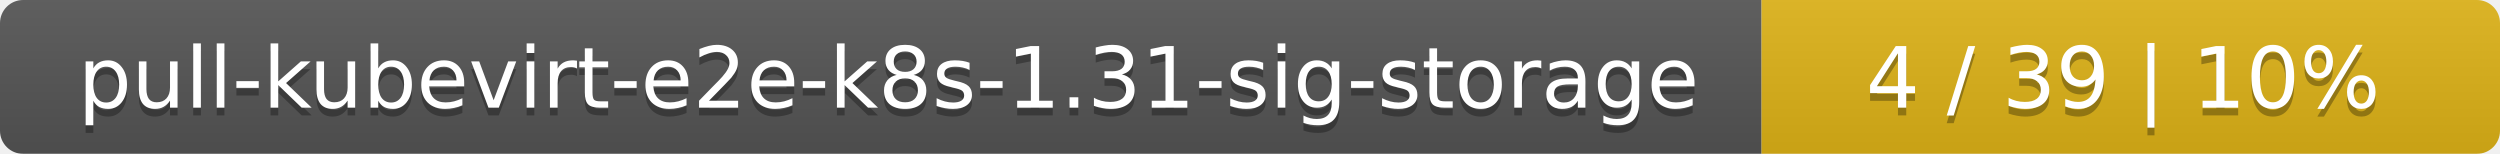
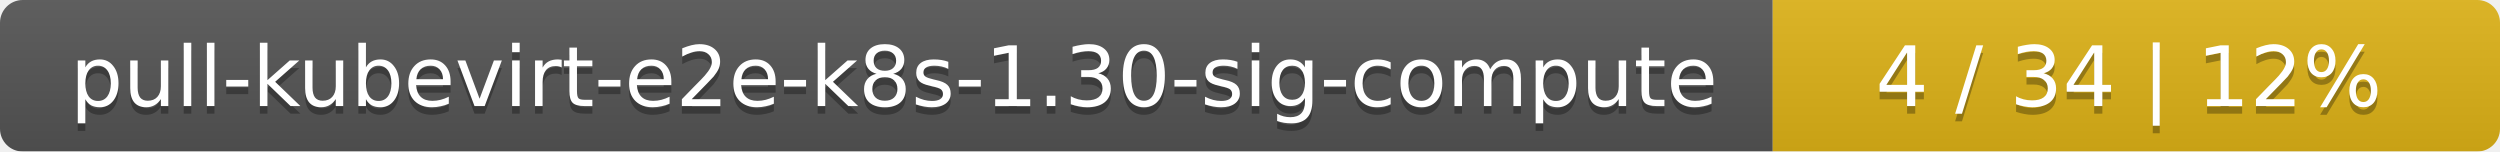
- <svg xmlns="http://www.w3.org/2000/svg" width="325" height="20">
+ <svg xmlns="http://www.w3.org/2000/svg" width="330" height="20">
  <linearGradient id="smooth" x2="0" y2="100%">
    <stop offset="0" stop-color="#bbb" stop-opacity=".1" />
    <stop offset="1" stop-opacity=".1" />
  </linearGradient>
  <mask id="round">
-     <rect width="325" height="20" rx="3" fill="#fff" />
+     <rect width="330" height="20" rx="3" fill="#fff" />
  </mask>
  <g mask="url(#round)">
-     <rect width="229" height="20" fill="#555" />
-     <rect x="229" width="96" height="20" fill="#dfb317" />
-     <rect width="325" height="20" fill="url(#smooth)" />
+     <rect width="234" height="20" fill="#555" />
+     <rect x="234" width="96" height="20" fill="#dfb317" />
+     <rect width="330" height="20" fill="url(#smooth)" />
  </g>
  <g fill="#fff" text-anchor="middle" font-family="DejaVu Sans,Verdana,Geneva,sans-serif" font-size="11">
-     <text x="115.5" y="15" fill="#010101" fill-opacity=".3">pull-kubevirt-e2e-k8s-1.31-sig-storage</text>
-     <text x="115.5" y="14">pull-kubevirt-e2e-k8s-1.31-sig-storage</text>
-     <text x="276" y="15" fill="#010101" fill-opacity=".3">4 / 39    |    10%</text>
-     <text x="276" y="14">4 / 39    |    10%</text>
+     <text x="118" y="15" fill="#010101" fill-opacity=".3">pull-kubevirt-e2e-k8s-1.30-sig-compute</text>
+     <text x="118" y="14">pull-kubevirt-e2e-k8s-1.30-sig-compute</text>
+     <text x="281" y="15" fill="#010101" fill-opacity=".3">4 / 34    |    12%</text>
+     <text x="281" y="14">4 / 34    |    12%</text>
  </g>
</svg>
